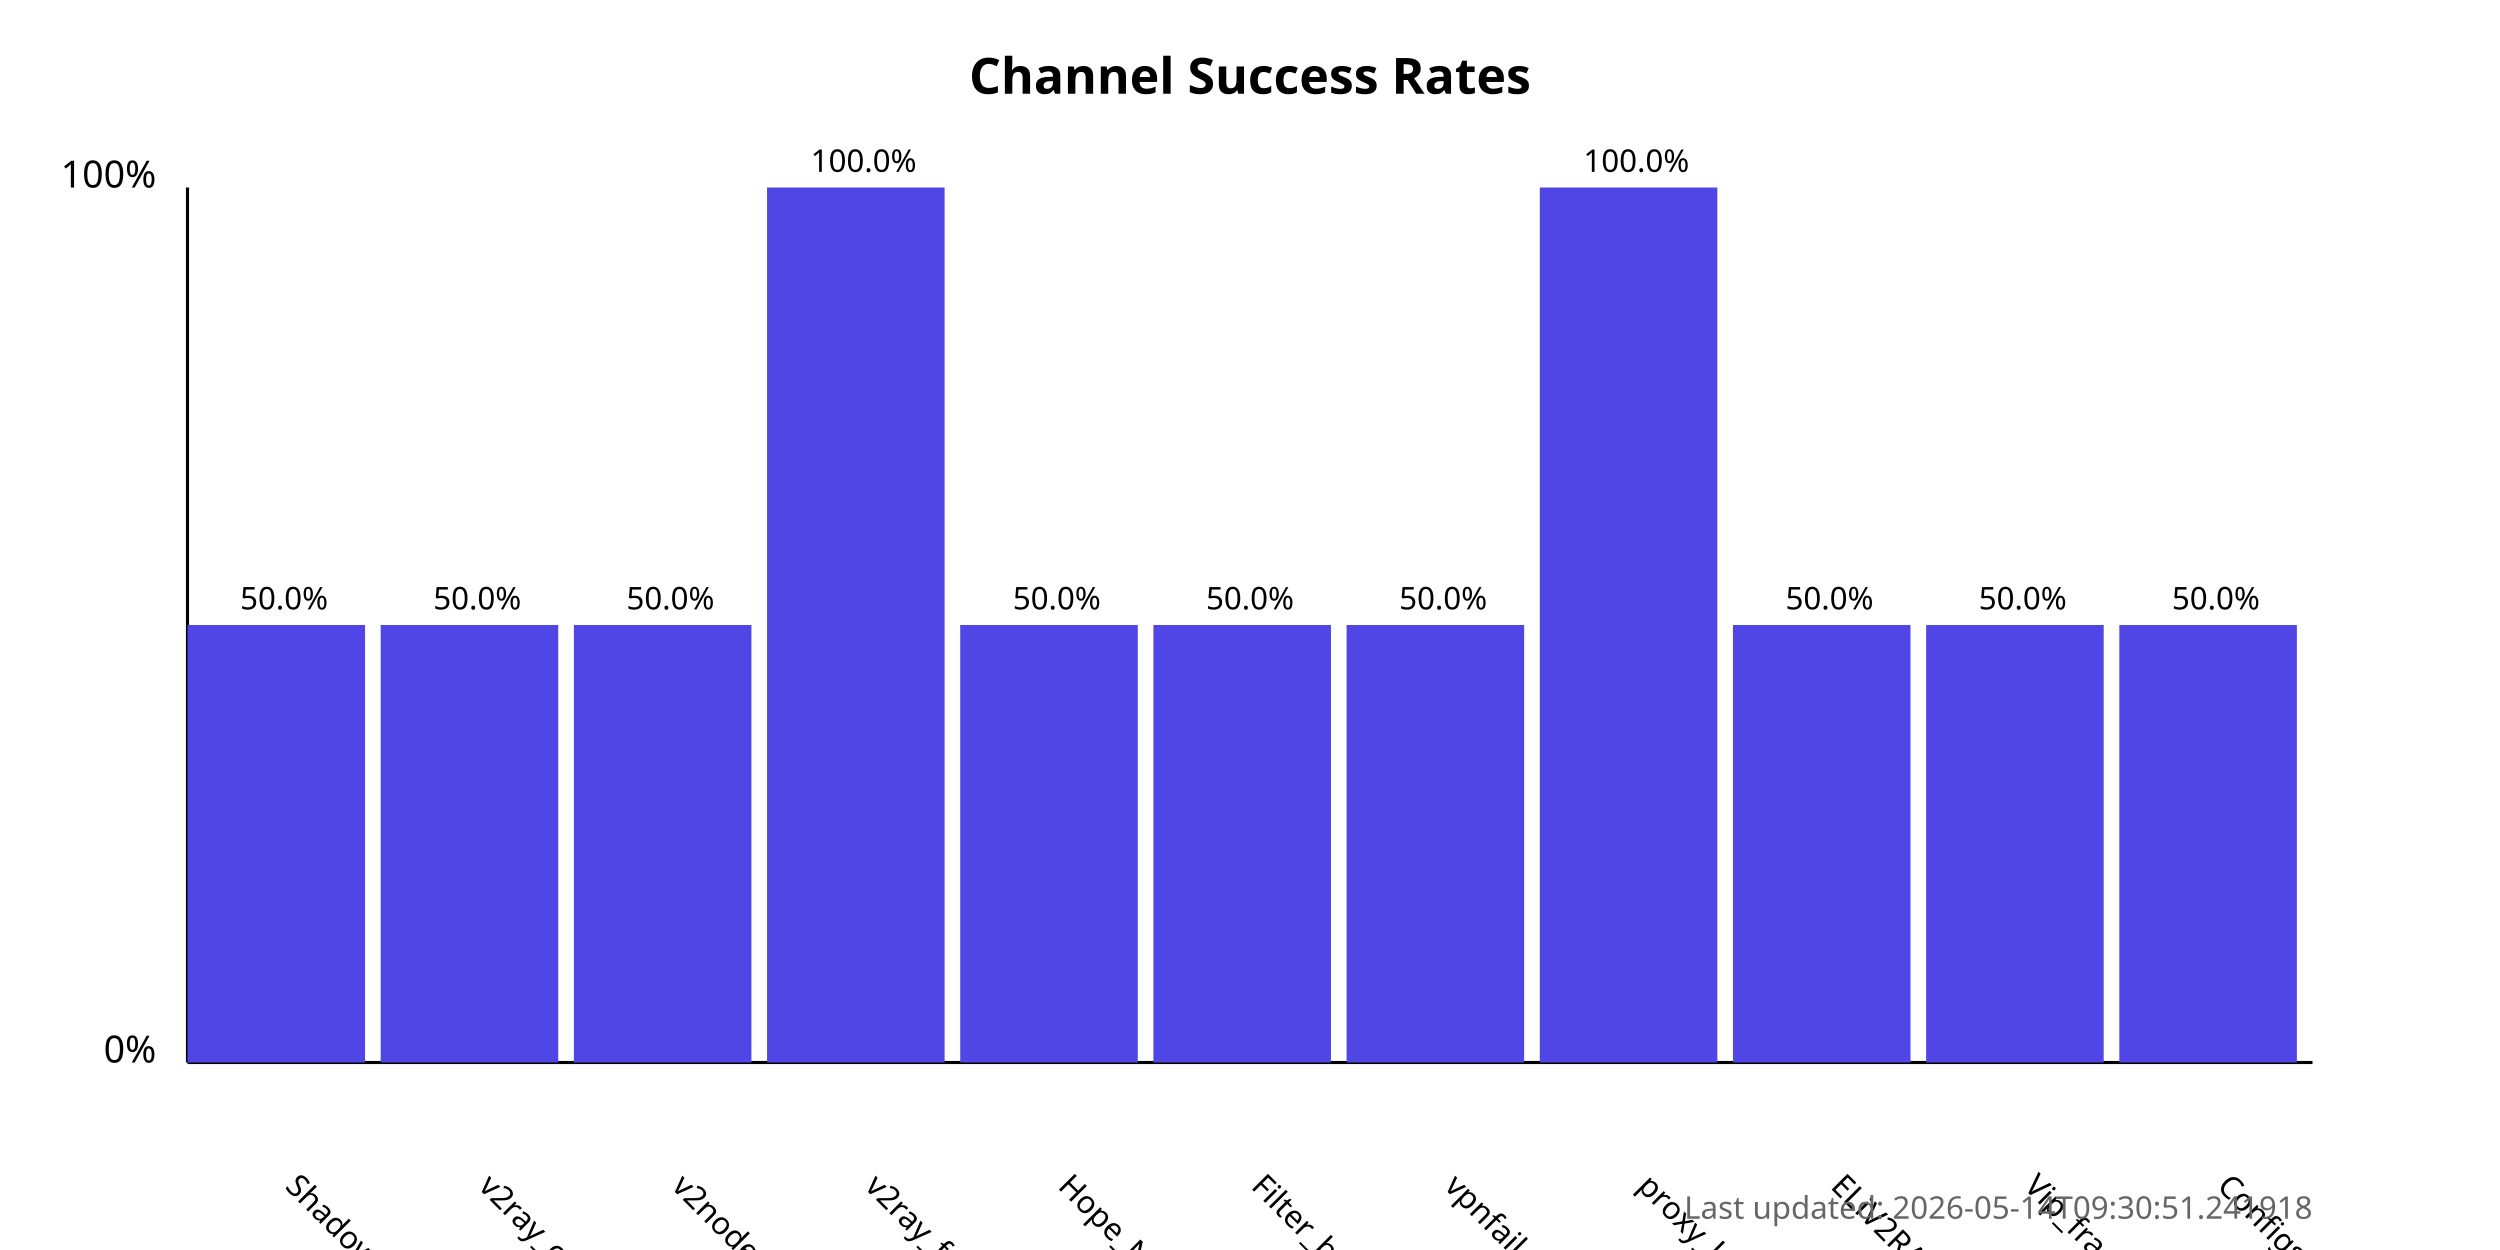
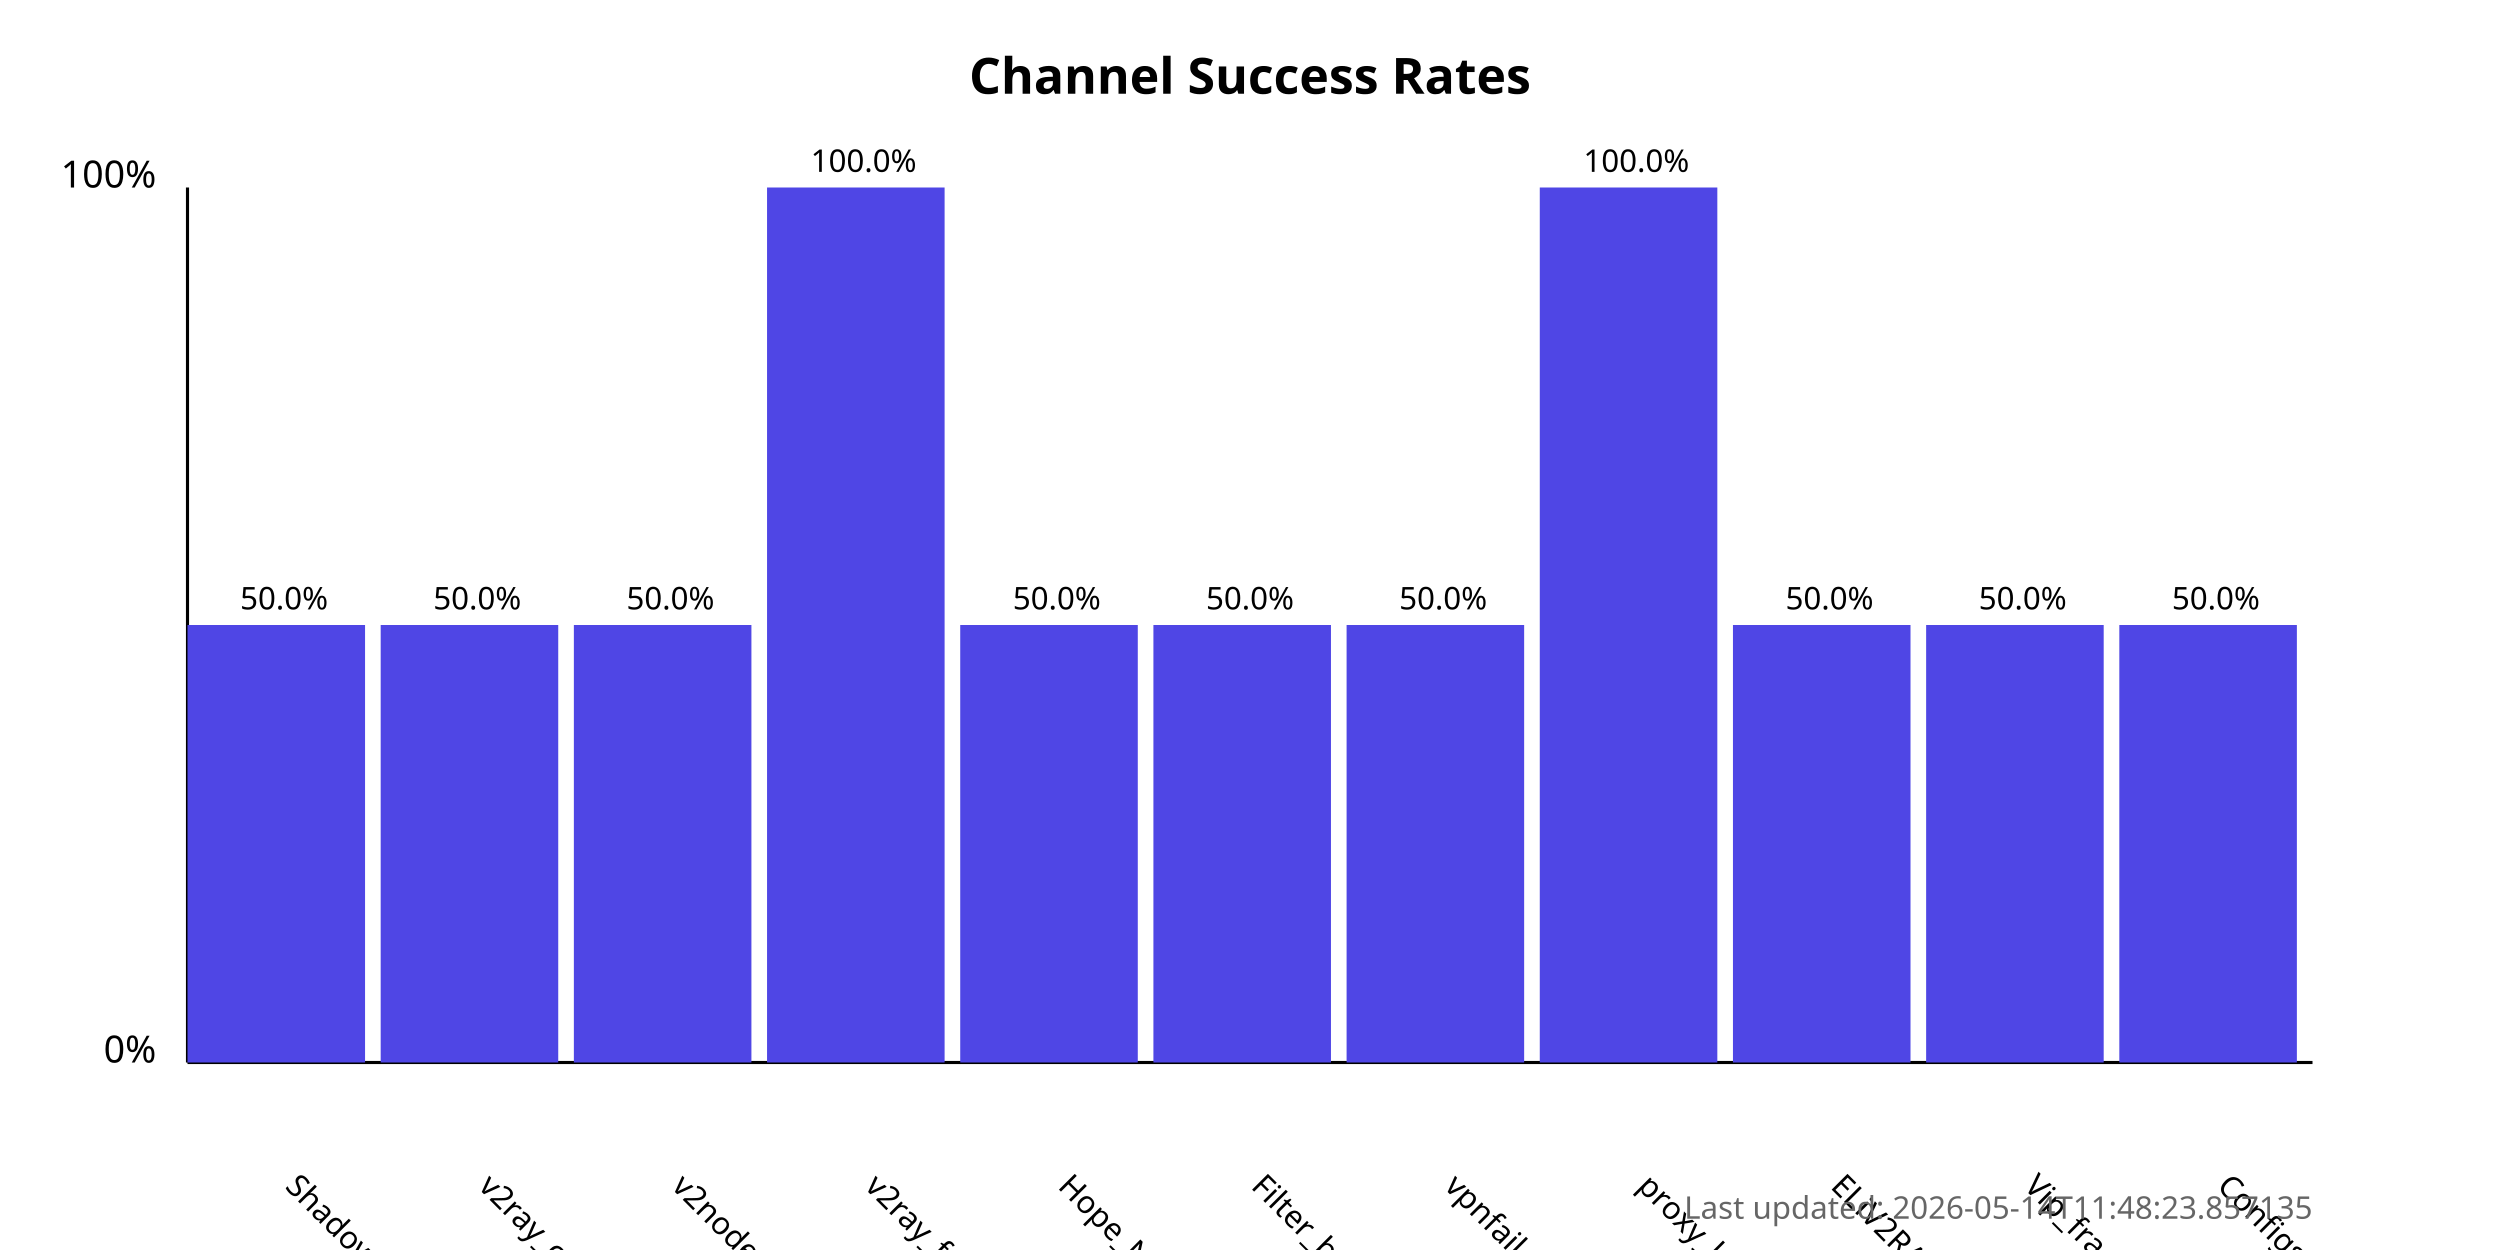
<svg xmlns="http://www.w3.org/2000/svg" width="800" height="400">
  <style>
            .chart-title { font: bold 16px sans-serif; }
            .axis-label { font: 12px sans-serif; }
            .tick-label { font: 10px sans-serif; }
            .bar { fill: #4f46e5; }
            .bar:hover { fill: #6366f1; }
            .timestamp { font: 10px sans-serif; fill: #666; }
        </style>
  <text x="400.0" y="30" text-anchor="middle" class="chart-title">
            Channel Success Rates
        </text>
  <line x1="60" y1="340" x2="60" y2="60" stroke="black" stroke-width="1" />
  <line x1="60" y1="340" x2="740" y2="340" stroke="black" stroke-width="1" />
  <text x="50" y="340" text-anchor="end" class="axis-label">0%</text>
  <text x="50" y="60" text-anchor="end" class="axis-label">100%</text>
  <g>
    <rect x="60" y="200.0" width="56.818" height="140.0" class="bar" />
    <text x="90.909" y="380" transform="rotate(45, 90.90909, 380)" text-anchor="start" class="tick-label">
                ShadowProxy66
            </text>
    <text x="90.909" y="195.0" text-anchor="middle" class="tick-label">
                50.0%
            </text>
  </g>
  <g>
    <rect x="121.818" y="200.0" width="56.818" height="140.0" class="bar" />
    <text x="152.727" y="380" transform="rotate(45, 152.7273, 380)" text-anchor="start" class="tick-label">
                v2ray_configs_pool
            </text>
    <text x="152.727" y="195.0" text-anchor="middle" class="tick-label">
                50.0%
            </text>
  </g>
  <g>
    <rect x="183.636" y="200.0" width="56.818" height="140.0" class="bar" />
    <text x="214.545" y="380" transform="rotate(45, 214.5455, 380)" text-anchor="start" class="tick-label">
                v2nodes
            </text>
    <text x="214.545" y="195.0" text-anchor="middle" class="tick-label">
                50.0%
            </text>
  </g>
  <g>
    <rect x="245.455" y="60.0" width="56.818" height="280.0" class="bar" />
    <text x="276.364" y="380" transform="rotate(45, 276.3636, 380)" text-anchor="start" class="tick-label">
                v2ray_free_conf
            </text>
    <text x="276.364" y="55.0" text-anchor="middle" class="tick-label">
                100.0%
            </text>
  </g>
  <g>
    <rect x="307.273" y="200.0" width="56.818" height="140.0" class="bar" />
    <text x="338.182" y="380" transform="rotate(45, 338.1818, 380)" text-anchor="start" class="tick-label">
                Hope_Net
            </text>
    <text x="338.182" y="195.0" text-anchor="middle" class="tick-label">
                50.0%
            </text>
  </g>
  <g>
    <rect x="369.091" y="200.0" width="56.818" height="140.0" class="bar" />
    <text x="400.0" y="380" transform="rotate(45, 400.0, 380)" text-anchor="start" class="tick-label">
                Filter_breaker
            </text>
    <text x="400.0" y="195.0" text-anchor="middle" class="tick-label">
                50.0%
            </text>
  </g>
  <g>
    <rect x="430.909" y="200.0" width="56.818" height="140.0" class="bar" />
    <text x="461.818" y="380" transform="rotate(45, 461.8182, 380)" text-anchor="start" class="tick-label">
                vpnfail_vless
            </text>
    <text x="461.818" y="195.0" text-anchor="middle" class="tick-label">
                50.0%
            </text>
  </g>
  <g>
    <rect x="492.727" y="60.0" width="56.818" height="280.0" class="bar" />
    <text x="523.636" y="380" transform="rotate(45, 523.6364, 380)" text-anchor="start" class="tick-label">
                proxy_kafee
            </text>
    <text x="523.636" y="55.0" text-anchor="middle" class="tick-label">
                100.0%
            </text>
  </g>
  <g>
    <rect x="554.545" y="200.0" width="56.818" height="140.0" class="bar" />
    <text x="585.455" y="380" transform="rotate(45, 585.4545, 380)" text-anchor="start" class="tick-label">
                ELiV2RAY
            </text>
    <text x="585.455" y="195.0" text-anchor="middle" class="tick-label">
                50.0%
            </text>
  </g>
  <g>
    <rect x="616.364" y="200.0" width="56.818" height="140.0" class="bar" />
    <text x="647.273" y="380" transform="rotate(45, 647.2727, 380)" text-anchor="start" class="tick-label">
                Vip_fragment_v2ray
            </text>
    <text x="647.273" y="195.0" text-anchor="middle" class="tick-label">
                50.0%
            </text>
  </g>
  <g>
    <rect x="678.182" y="200.0" width="56.818" height="140.0" class="bar" />
    <text x="709.091" y="380" transform="rotate(45, 709.0909, 380)" text-anchor="start" class="tick-label">
                ConfigsHubPlus
            </text>
    <text x="709.091" y="195.0" text-anchor="middle" class="tick-label">
                50.0%
            </text>
  </g>
  <text x="740" y="390" text-anchor="end" class="timestamp">
-             Last updated: 2026-05-14T09:30:51.241918
+             Last updated: 2026-05-14T11:48:23.857135
        </text>
</svg>
